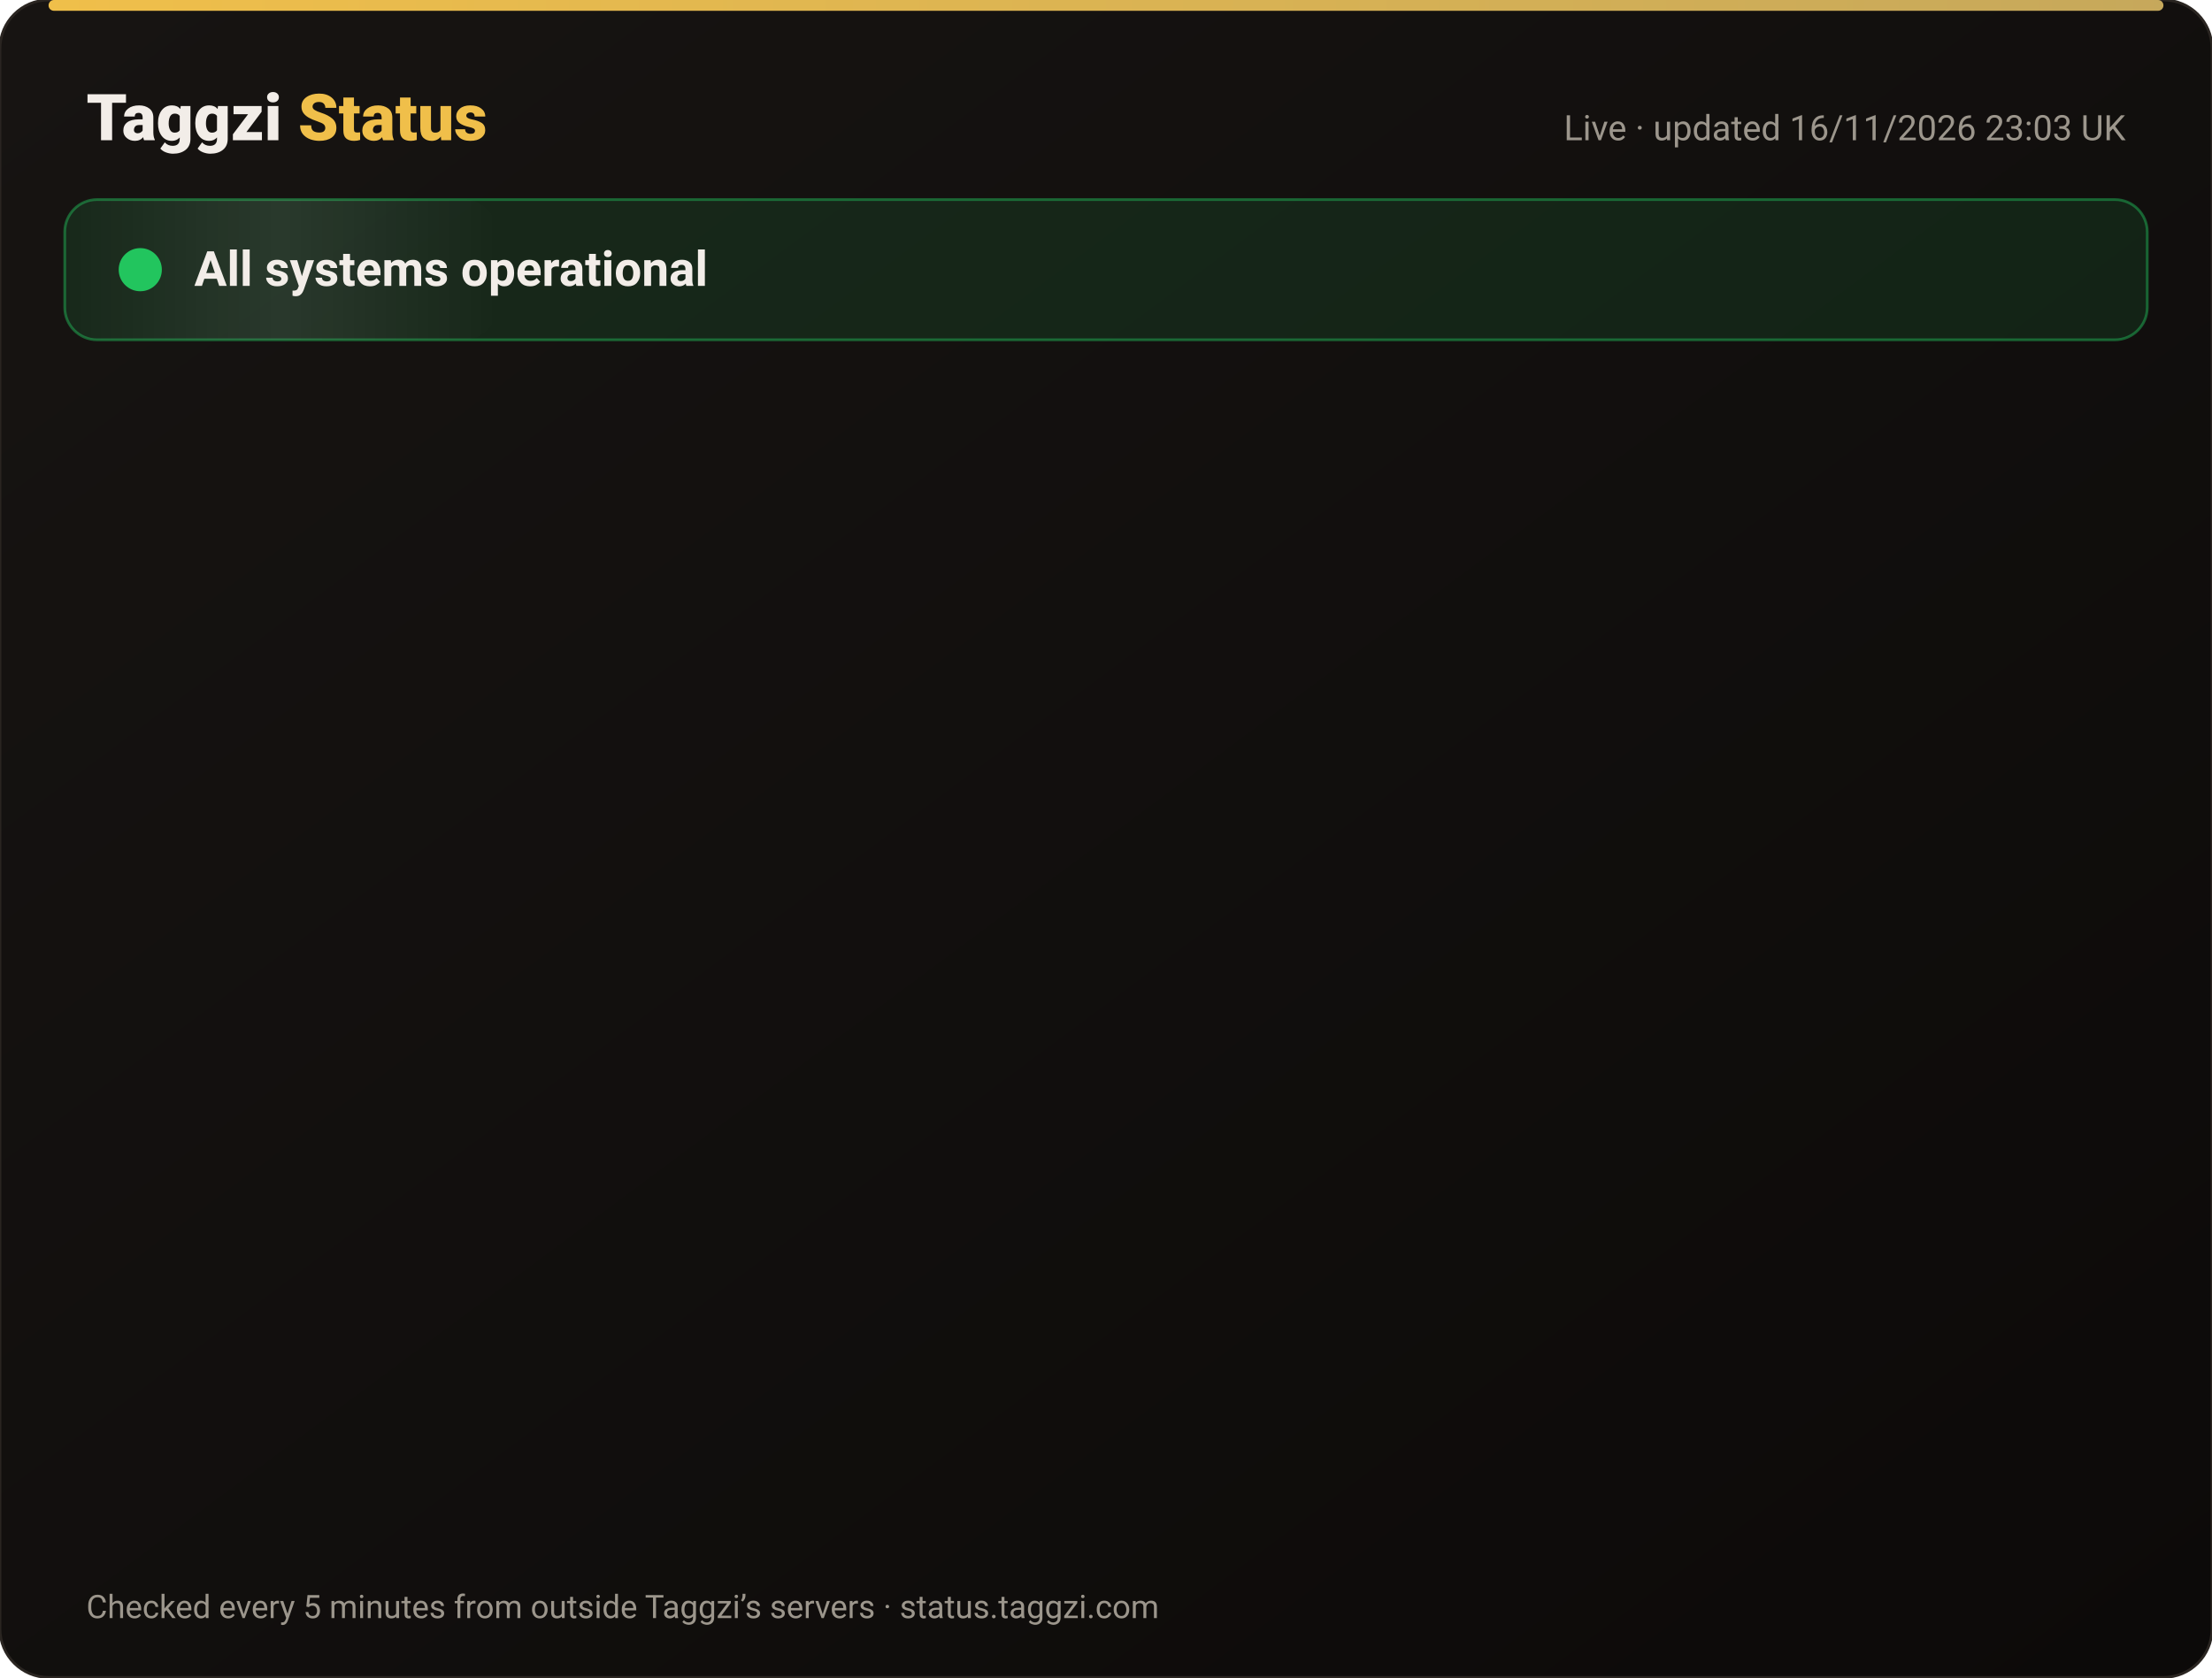
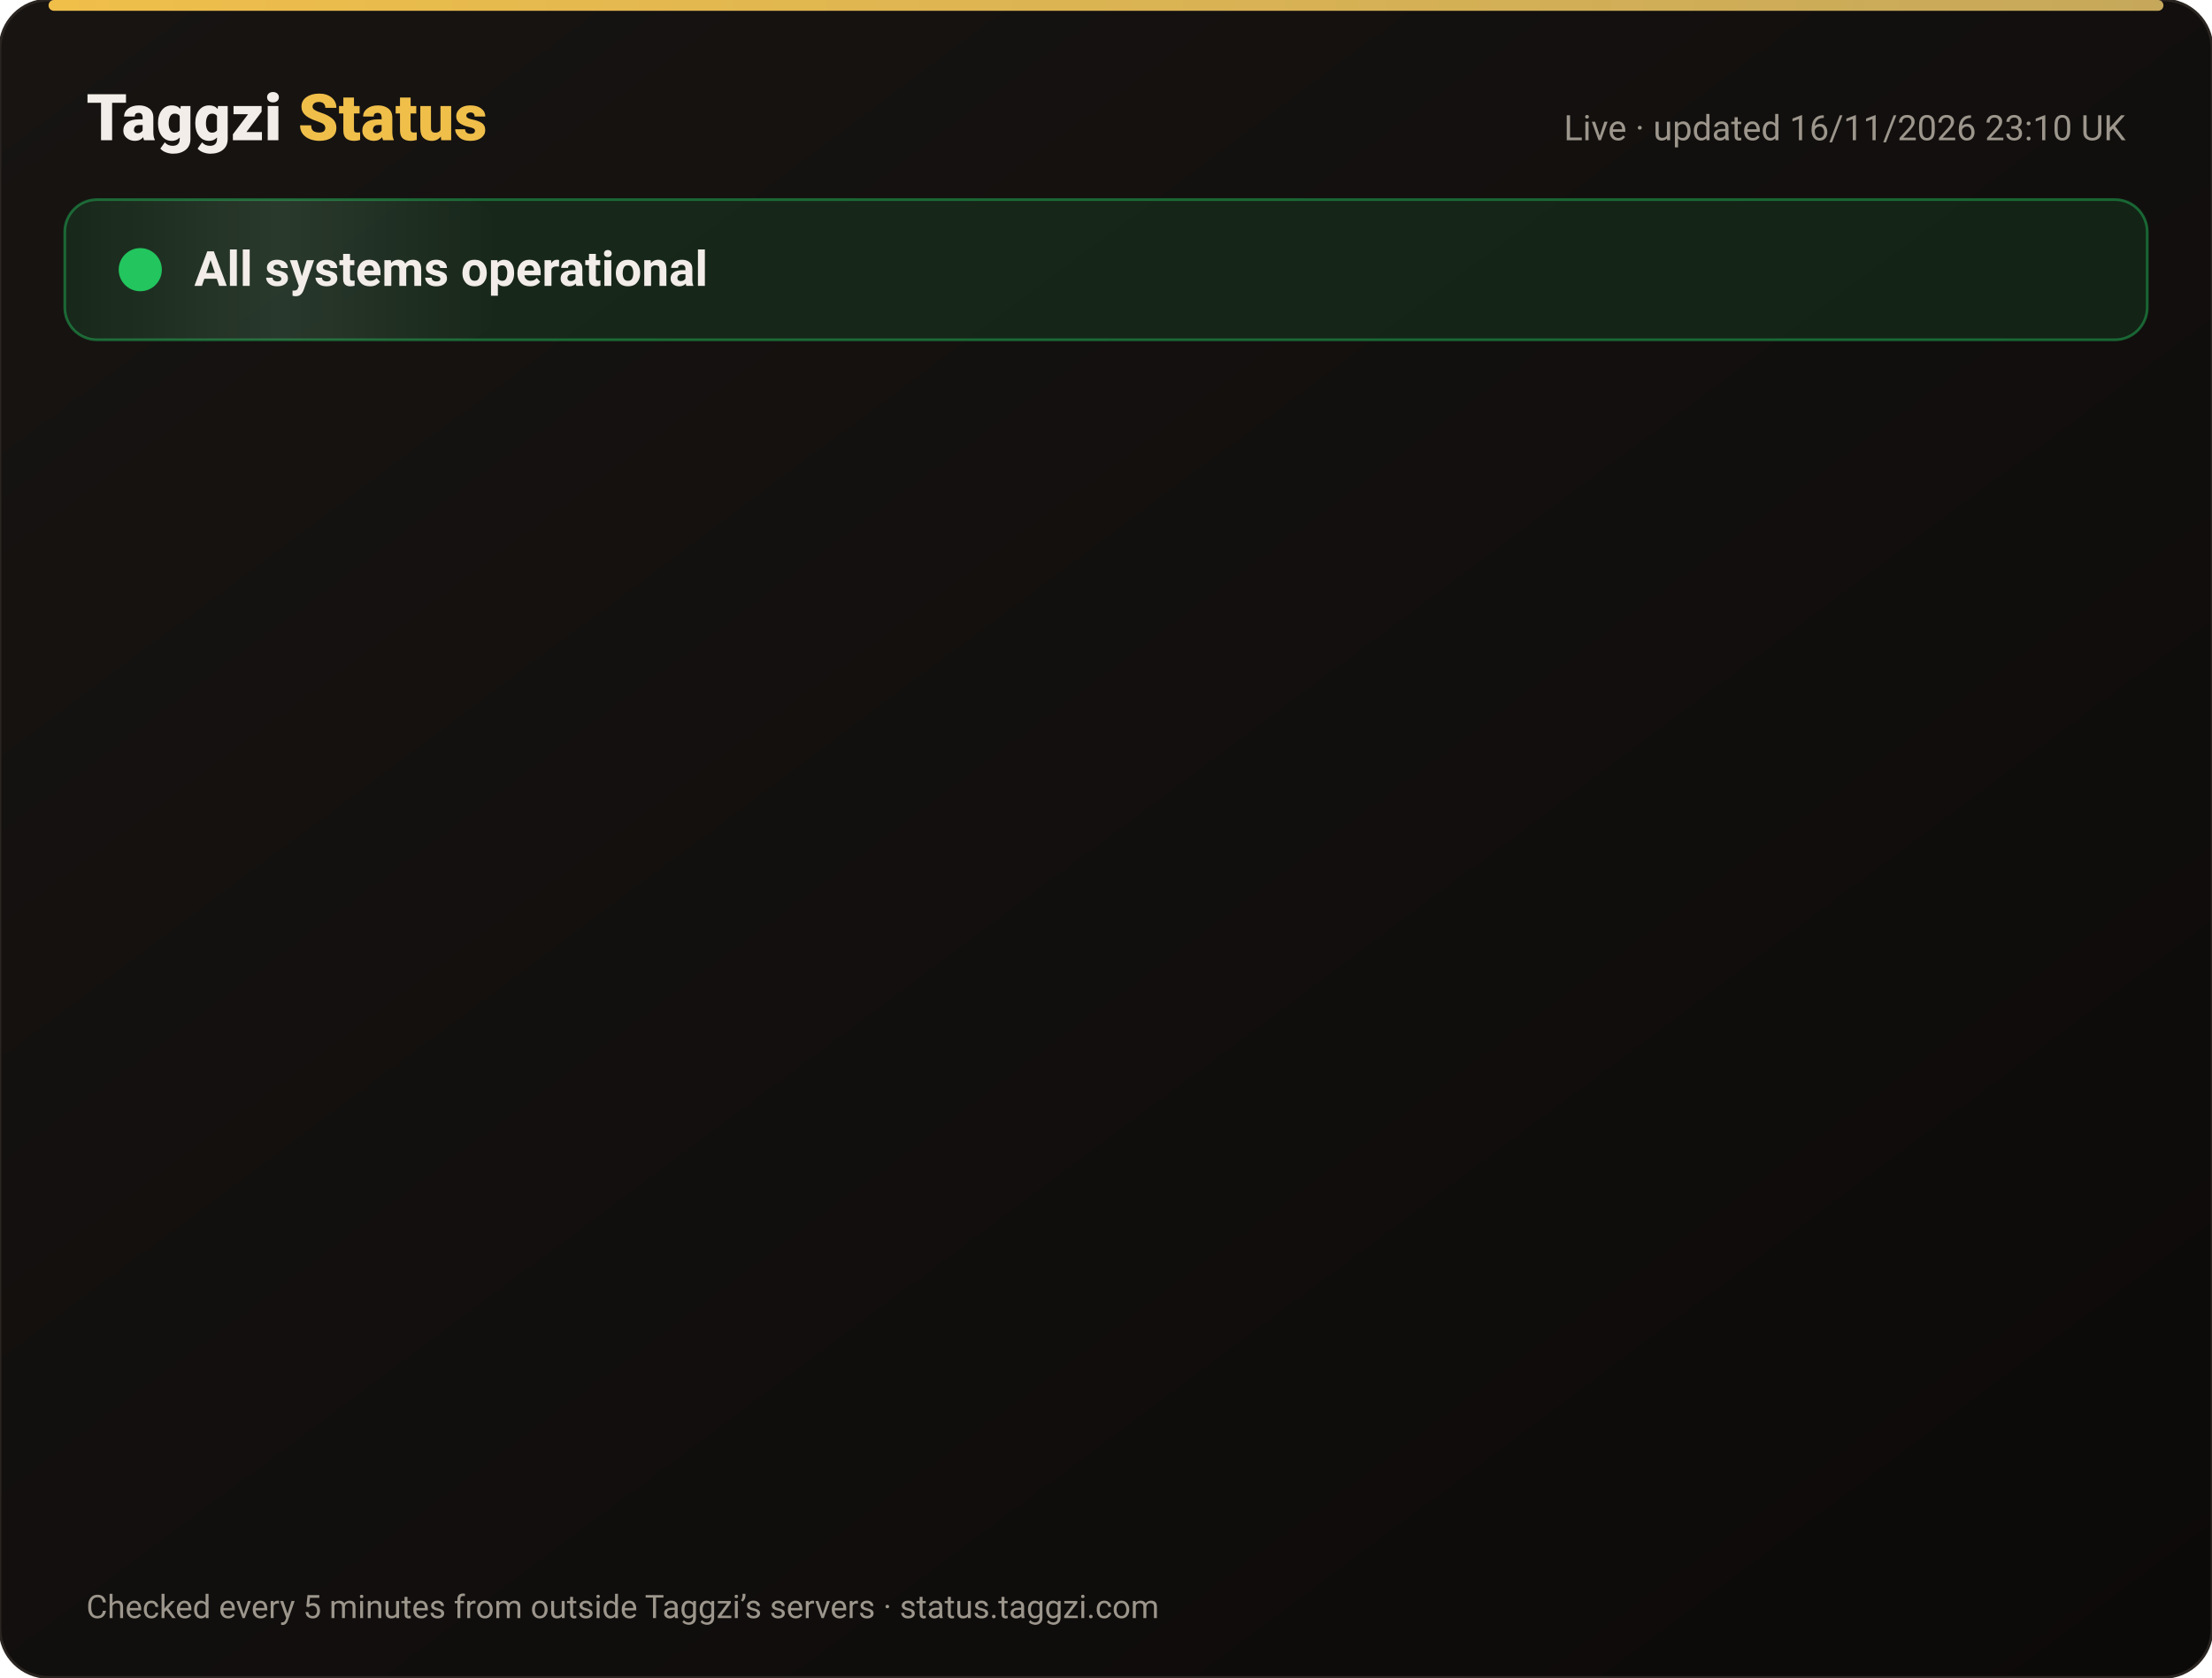
<svg xmlns="http://www.w3.org/2000/svg" width="820" height="622" viewBox="0 0 820 622" font-family="-apple-system,Segoe UI,Roboto,Helvetica,Arial,sans-serif">
  <defs>
    <linearGradient id="bg" x1="0" y1="0" x2="1" y2="1">
      <stop offset="0" stop-color="#171412" />
      <stop offset="1" stop-color="#0C0A09" />
    </linearGradient>
    <linearGradient id="gold" x1="0" x2="1">
      <stop offset="0" stop-color="#F0BF4A" />
      <stop offset="1" stop-color="#c6a85b" />
    </linearGradient>
    <linearGradient id="shine" x1="0" x2="1">
      <stop offset="0" stop-color="#fff" stop-opacity="0" />
      <stop offset=".5" stop-color="#fff" stop-opacity=".08" />
      <stop offset="1" stop-color="#fff" stop-opacity="0" />
    </linearGradient>
  </defs>
  <rect width="820" height="622" rx="18" fill="url(#bg)" stroke="#2a2521" />
  <rect x="18" y="0" width="784" height="4" rx="2" fill="url(#gold)" />
  <text x="32" y="52" font-size="24" font-weight="800" fill="#F2EDE8">Taggzi <tspan fill="#F0BF4A">Status</tspan>
  </text>
-   <text x="788" y="52" font-size="13" fill="#9C968C" text-anchor="end">Live · updated 16/11/2026 23:03 UK</text>
+   <text x="788" y="52" font-size="13" fill="#9C968C" text-anchor="end">Live · updated 16/11/2026 23:10 UK</text>
  <rect x="24" y="74" width="772" height="52" rx="12" fill="#22c55e" fill-opacity=".12" stroke="#22c55e" stroke-opacity=".45" />
  <rect x="24" y="74" width="160" height="52" rx="12" fill="url(#shine)">
    <animate attributeName="x" from="-160" to="820" dur="4s" repeatCount="indefinite" />
  </rect>
  <circle cx="52" cy="100" r="7" fill="#22c55e" />
  <circle cx="52" cy="100" r="7" fill="none" stroke="#22c55e" stroke-width="2">
    <animate attributeName="r" values="7;15;7" dur="2s" repeatCount="indefinite" />
    <animate attributeName="opacity" values=".9;0;.9" dur="2s" repeatCount="indefinite" />
  </circle>
  <text x="72" y="106" font-size="18" font-weight="700" fill="#F2EDE8">All systems operational</text>
  <g opacity="0">
    <animate attributeName="opacity" from="0" to="1" begin="0.00s" dur=".6s" fill="freeze" />
    <line x1="32" y1="188" x2="788" y2="188" stroke="#2a2521" />
    <circle cx="44" cy="166" r="6" fill="#22c55e">
      <animate attributeName="opacity" values="1;.45;1" dur="2.4s" begin="0.00s" repeatCount="indefinite" />
    </circle>
    <text x="62" y="171" font-size="15" font-weight="650" fill="#F2EDE8">Website</text>
    <text x="630" y="171" font-size="13" fill="#9C968C" text-anchor="end">99.97% uptime</text>
    <rect x="648" y="154" width="140" height="24" rx="12" fill="#22c55e" fill-opacity=".14" stroke="#22c55e" stroke-opacity=".5" />
    <text x="718" y="171" font-size="12" font-weight="700" fill="#22c55e" text-anchor="middle">Operational</text>
  </g>
  <g opacity="0">
    <animate attributeName="opacity" from="0" to="1" begin="0.15s" dur=".6s" fill="freeze" />
    <line x1="32" y1="234" x2="788" y2="234" stroke="#2a2521" />
    <circle cx="44" cy="212" r="6" fill="#22c55e">
      <animate attributeName="opacity" values="1;.45;1" dur="2.4s" begin="0.15s" repeatCount="indefinite" />
    </circle>
    <text x="62" y="217" font-size="15" font-weight="650" fill="#F2EDE8">Tag scans</text>
    <text x="630" y="217" font-size="13" fill="#9C968C" text-anchor="end">99.97% uptime</text>
    <rect x="648" y="200" width="140" height="24" rx="12" fill="#22c55e" fill-opacity=".14" stroke="#22c55e" stroke-opacity=".5" />
    <text x="718" y="217" font-size="12" font-weight="700" fill="#22c55e" text-anchor="middle">Operational</text>
  </g>
  <g opacity="0">
    <animate attributeName="opacity" from="0" to="1" begin="0.30s" dur=".6s" fill="freeze" />
    <line x1="32" y1="280" x2="788" y2="280" stroke="#2a2521" />
    <circle cx="44" cy="258" r="6" fill="#22c55e">
      <animate attributeName="opacity" values="1;.45;1" dur="2.4s" begin="0.30s" repeatCount="indefinite" />
    </circle>
    <text x="62" y="263" font-size="15" font-weight="650" fill="#F2EDE8">Manual tag lookup</text>
    <text x="630" y="263" font-size="13" fill="#9C968C" text-anchor="end">99.97% uptime</text>
    <rect x="648" y="246" width="140" height="24" rx="12" fill="#22c55e" fill-opacity=".14" stroke="#22c55e" stroke-opacity=".5" />
    <text x="718" y="263" font-size="12" font-weight="700" fill="#22c55e" text-anchor="middle">Operational</text>
  </g>
  <g opacity="0">
    <animate attributeName="opacity" from="0" to="1" begin="0.45s" dur=".6s" fill="freeze" />
    <line x1="32" y1="326" x2="788" y2="326" stroke="#2a2521" />
    <circle cx="44" cy="304" r="6" fill="#22c55e">
      <animate attributeName="opacity" values="1;.45;1" dur="2.4s" begin="0.45s" repeatCount="indefinite" />
    </circle>
    <text x="62" y="309" font-size="15" font-weight="650" fill="#F2EDE8">App &amp; login</text>
    <text x="630" y="309" font-size="13" fill="#9C968C" text-anchor="end">99.97% uptime</text>
    <rect x="648" y="292" width="140" height="24" rx="12" fill="#22c55e" fill-opacity=".14" stroke="#22c55e" stroke-opacity=".5" />
    <text x="718" y="309" font-size="12" font-weight="700" fill="#22c55e" text-anchor="middle">Operational</text>
  </g>
  <g opacity="0">
    <animate attributeName="opacity" from="0" to="1" begin="0.60s" dur=".6s" fill="freeze" />
    <line x1="32" y1="372" x2="788" y2="372" stroke="#2a2521" />
    <circle cx="44" cy="350" r="6" fill="#22c55e">
      <animate attributeName="opacity" values="1;.45;1" dur="2.4s" begin="0.60s" repeatCount="indefinite" />
    </circle>
    <text x="62" y="355" font-size="15" font-weight="650" fill="#F2EDE8">Community alerts</text>
    <text x="630" y="355" font-size="13" fill="#9C968C" text-anchor="end">99.97% uptime</text>
    <rect x="648" y="338" width="140" height="24" rx="12" fill="#22c55e" fill-opacity=".14" stroke="#22c55e" stroke-opacity=".5" />
    <text x="718" y="355" font-size="12" font-weight="700" fill="#22c55e" text-anchor="middle">Operational</text>
  </g>
  <g opacity="0">
    <animate attributeName="opacity" from="0" to="1" begin="0.75s" dur=".6s" fill="freeze" />
    <line x1="32" y1="418" x2="788" y2="418" stroke="#2a2521" />
    <circle cx="44" cy="396" r="6" fill="#22c55e">
      <animate attributeName="opacity" values="1;.45;1" dur="2.4s" begin="0.75s" repeatCount="indefinite" />
    </circle>
    <text x="62" y="401" font-size="15" font-weight="650" fill="#F2EDE8">Private calling</text>
    <text x="630" y="401" font-size="13" fill="#9C968C" text-anchor="end">99.97% uptime</text>
    <rect x="648" y="384" width="140" height="24" rx="12" fill="#22c55e" fill-opacity=".14" stroke="#22c55e" stroke-opacity=".5" />
    <text x="718" y="401" font-size="12" font-weight="700" fill="#22c55e" text-anchor="middle">Operational</text>
  </g>
  <g opacity="0">
    <animate attributeName="opacity" from="0" to="1" begin="0.90s" dur=".6s" fill="freeze" />
    <line x1="32" y1="464" x2="788" y2="464" stroke="#2a2521" />
    <circle cx="44" cy="442" r="6" fill="#22c55e">
      <animate attributeName="opacity" values="1;.45;1" dur="2.4s" begin="0.90s" repeatCount="indefinite" />
    </circle>
    <text x="62" y="447" font-size="15" font-weight="650" fill="#F2EDE8">Payments</text>
    <text x="630" y="447" font-size="13" fill="#9C968C" text-anchor="end">99.96% uptime</text>
    <rect x="648" y="430" width="140" height="24" rx="12" fill="#22c55e" fill-opacity=".14" stroke="#22c55e" stroke-opacity=".5" />
    <text x="718" y="447" font-size="12" font-weight="700" fill="#22c55e" text-anchor="middle">Operational</text>
  </g>
  <g opacity="0">
    <animate attributeName="opacity" from="0" to="1" begin="1.05s" dur=".6s" fill="freeze" />
    <line x1="32" y1="510" x2="788" y2="510" stroke="#2a2521" />
    <circle cx="44" cy="488" r="6" fill="#22c55e">
      <animate attributeName="opacity" values="1;.45;1" dur="2.4s" begin="1.05s" repeatCount="indefinite" />
    </circle>
    <text x="62" y="493" font-size="15" font-weight="650" fill="#F2EDE8">Email &amp; support</text>
    <text x="630" y="493" font-size="13" fill="#9C968C" text-anchor="end">99.97% uptime</text>
    <rect x="648" y="476" width="140" height="24" rx="12" fill="#22c55e" fill-opacity=".14" stroke="#22c55e" stroke-opacity=".5" />
    <text x="718" y="493" font-size="12" font-weight="700" fill="#22c55e" text-anchor="middle">Operational</text>
  </g>
  <g opacity="0">
    <animate attributeName="opacity" from="0" to="1" begin="1.20s" dur=".6s" fill="freeze" />
    <line x1="32" y1="556" x2="788" y2="556" stroke="#2a2521" />
    <circle cx="44" cy="534" r="6" fill="#22c55e">
      <animate attributeName="opacity" values="1;.45;1" dur="2.4s" begin="1.20s" repeatCount="indefinite" />
    </circle>
    <text x="62" y="539" font-size="15" font-weight="650" fill="#F2EDE8">Secure connection (SSL)</text>
    <text x="630" y="539" font-size="13" fill="#9C968C" text-anchor="end">100.00% uptime</text>
    <rect x="648" y="522" width="140" height="24" rx="12" fill="#22c55e" fill-opacity=".14" stroke="#22c55e" stroke-opacity=".5" />
    <text x="718" y="539" font-size="12" font-weight="700" fill="#22c55e" text-anchor="middle">Operational</text>
  </g>
  <text x="32" y="600" font-size="12" fill="#9C968C">Checked every 5 minutes from outside Taggzi’s servers · status.taggzi.com</text>
</svg>
